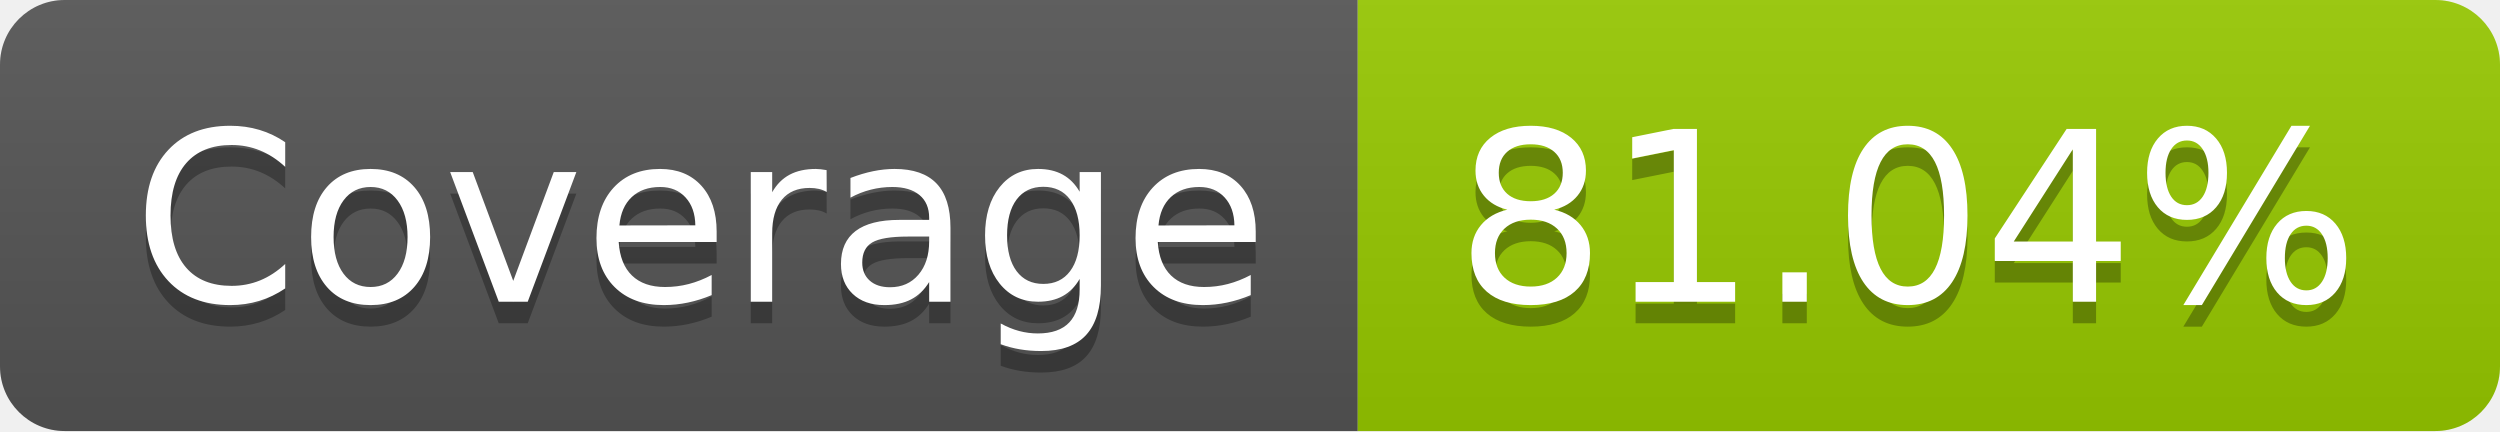
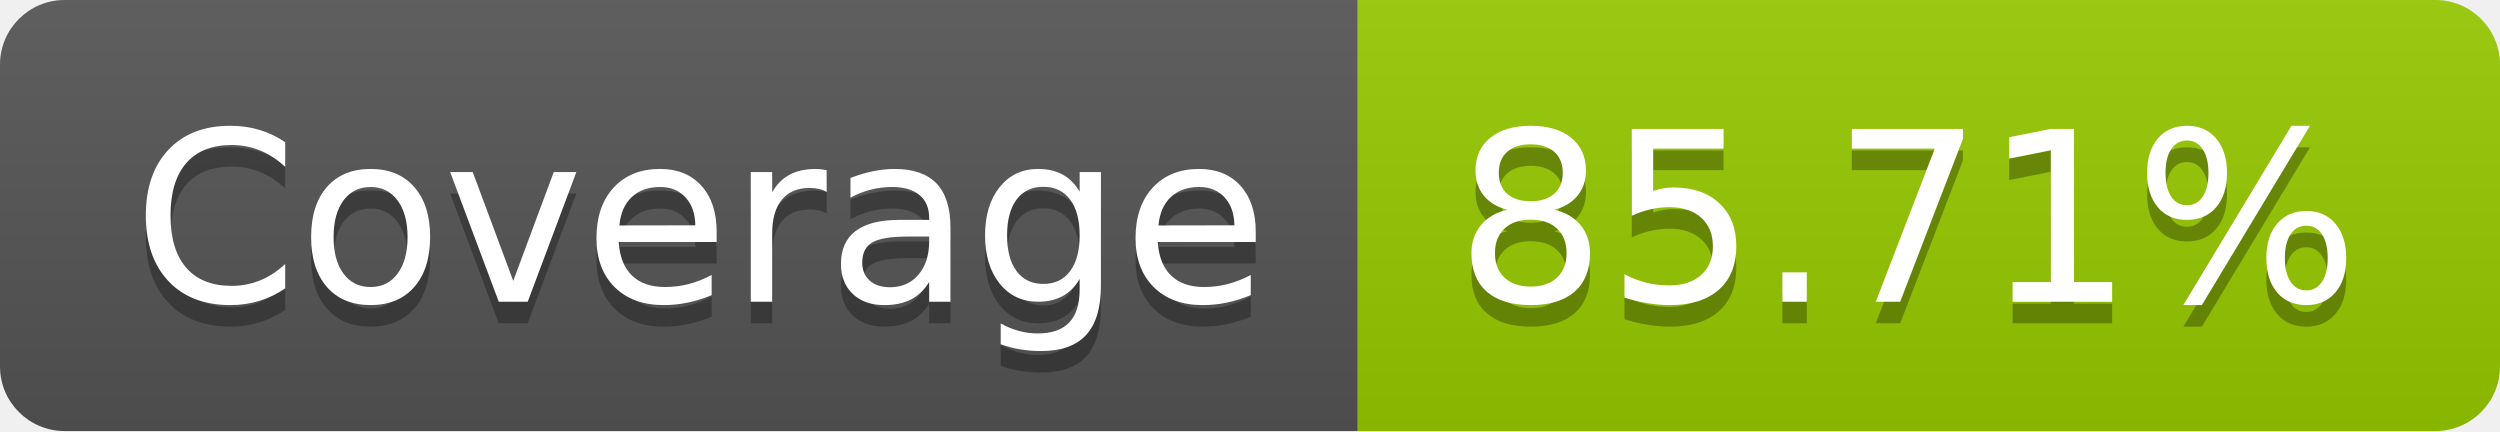
- <svg xmlns="http://www.w3.org/2000/svg" width="116" height="20" role="img" aria-label="Coverage: 81.04%">
+ <svg xmlns="http://www.w3.org/2000/svg" width="116" height="20" role="img" aria-label="Coverage: 85.71%">
  <linearGradient id="s" x2="0" y2="100%">
    <stop offset="0" stop-color="#bbb" stop-opacity=".1" />
    <stop offset="1" stop-opacity=".1" />
  </linearGradient>
  <clipPath id="r">
    <rect width="116" height="20" rx="3" fill="#fff" />
  </clipPath>
  <g clip-path="url(#r)">
    <rect width="63" height="20" fill="#555" />
    <rect x="63" width="53" height="20" fill="#97ca00" />
    <rect width="116" height="20" fill="url(#s)" />
  </g>
  <g fill="#fff" text-anchor="middle" font-family="Verdana,Geneva,DejaVu Sans,sans-serif" text-rendering="geometricPrecision" font-size="110">
    <text aria-hidden="true" x="325" y="150" fill="#010101" fill-opacity=".3" transform="scale(.1)" textLength="530">Coverage</text>
    <text x="325" y="140" transform="scale(.1)" fill="#fff" textLength="530">Coverage</text>
-     <text aria-hidden="true" x="885" y="150" fill="#010101" fill-opacity=".3" transform="scale(.1)" textLength="430">81.04%</text>
-     <text x="885" y="140" transform="scale(.1)" fill="#fff" textLength="430">81.04%</text>
+     <text aria-hidden="true" x="885" y="150" fill="#010101" fill-opacity=".3" transform="scale(.1)" textLength="430">85.71%</text>
+     <text x="885" y="140" transform="scale(.1)" fill="#fff" textLength="430">85.71%</text>
  </g>
</svg>
